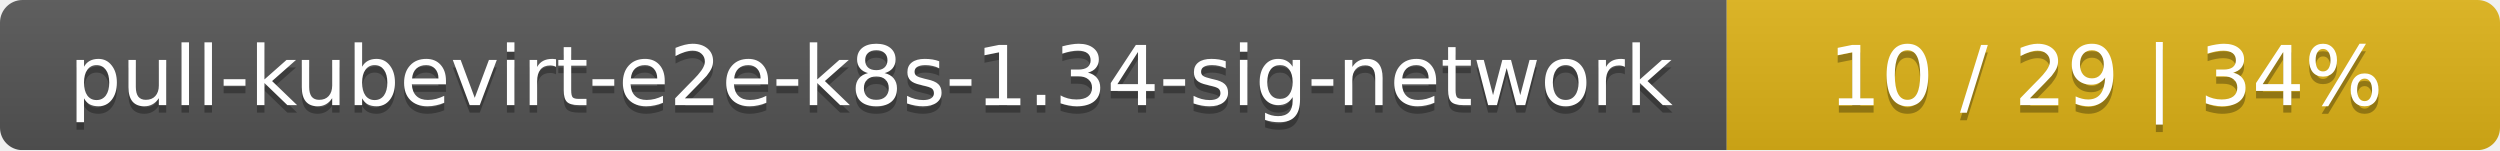
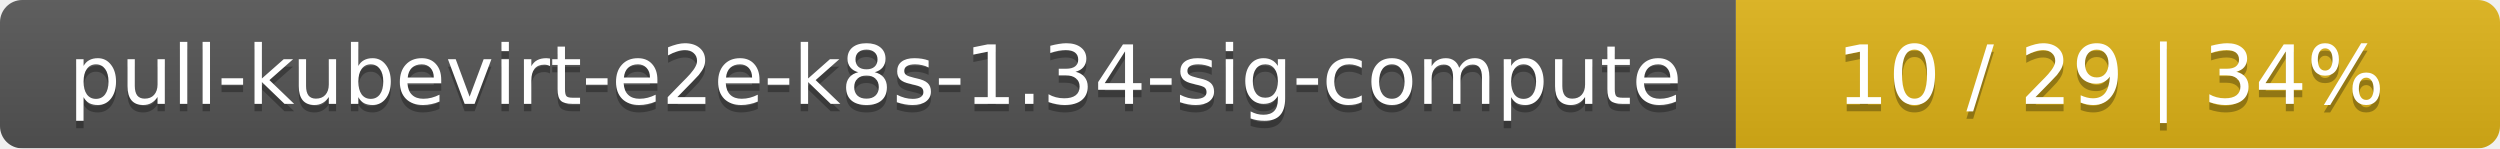
- <svg xmlns="http://www.w3.org/2000/svg" width="333" height="20">
+ <svg xmlns="http://www.w3.org/2000/svg" width="337" height="20">
  <linearGradient id="smooth" x2="0" y2="100%">
    <stop offset="0" stop-color="#bbb" stop-opacity=".1" />
    <stop offset="1" stop-opacity=".1" />
  </linearGradient>
  <mask id="round">
-     <rect width="333" height="20" rx="3" fill="#fff" />
+     <rect width="337" height="20" rx="3" fill="#fff" />
  </mask>
  <g mask="url(#round)">
-     <rect width="230" height="20" fill="#555" />
-     <rect x="230" width="103" height="20" fill="#dfb317" />
-     <rect width="333" height="20" fill="url(#smooth)" />
+     <rect width="234" height="20" fill="#555" />
+     <rect x="234" width="103" height="20" fill="#dfb317" />
+     <rect width="337" height="20" fill="url(#smooth)" />
  </g>
  <g fill="#fff" text-anchor="middle" font-family="DejaVu Sans,Verdana,Geneva,sans-serif" font-size="11">
-     <text x="116" y="15" fill="#010101" fill-opacity=".3">pull-kubevirt-e2e-k8s-1.34-sig-network</text>
-     <text x="116" y="14">pull-kubevirt-e2e-k8s-1.34-sig-network</text>
-     <text x="280.5" y="15" fill="#010101" fill-opacity=".3">10 / 29    |    34%</text>
-     <text x="280.5" y="14">10 / 29    |    34%</text>
+     <text x="118" y="15" fill="#010101" fill-opacity=".3">pull-kubevirt-e2e-k8s-1.34-sig-compute</text>
+     <text x="118" y="14">pull-kubevirt-e2e-k8s-1.34-sig-compute</text>
+     <text x="284.5" y="15" fill="#010101" fill-opacity=".3">10 / 29    |    34%</text>
+     <text x="284.5" y="14">10 / 29    |    34%</text>
  </g>
</svg>
